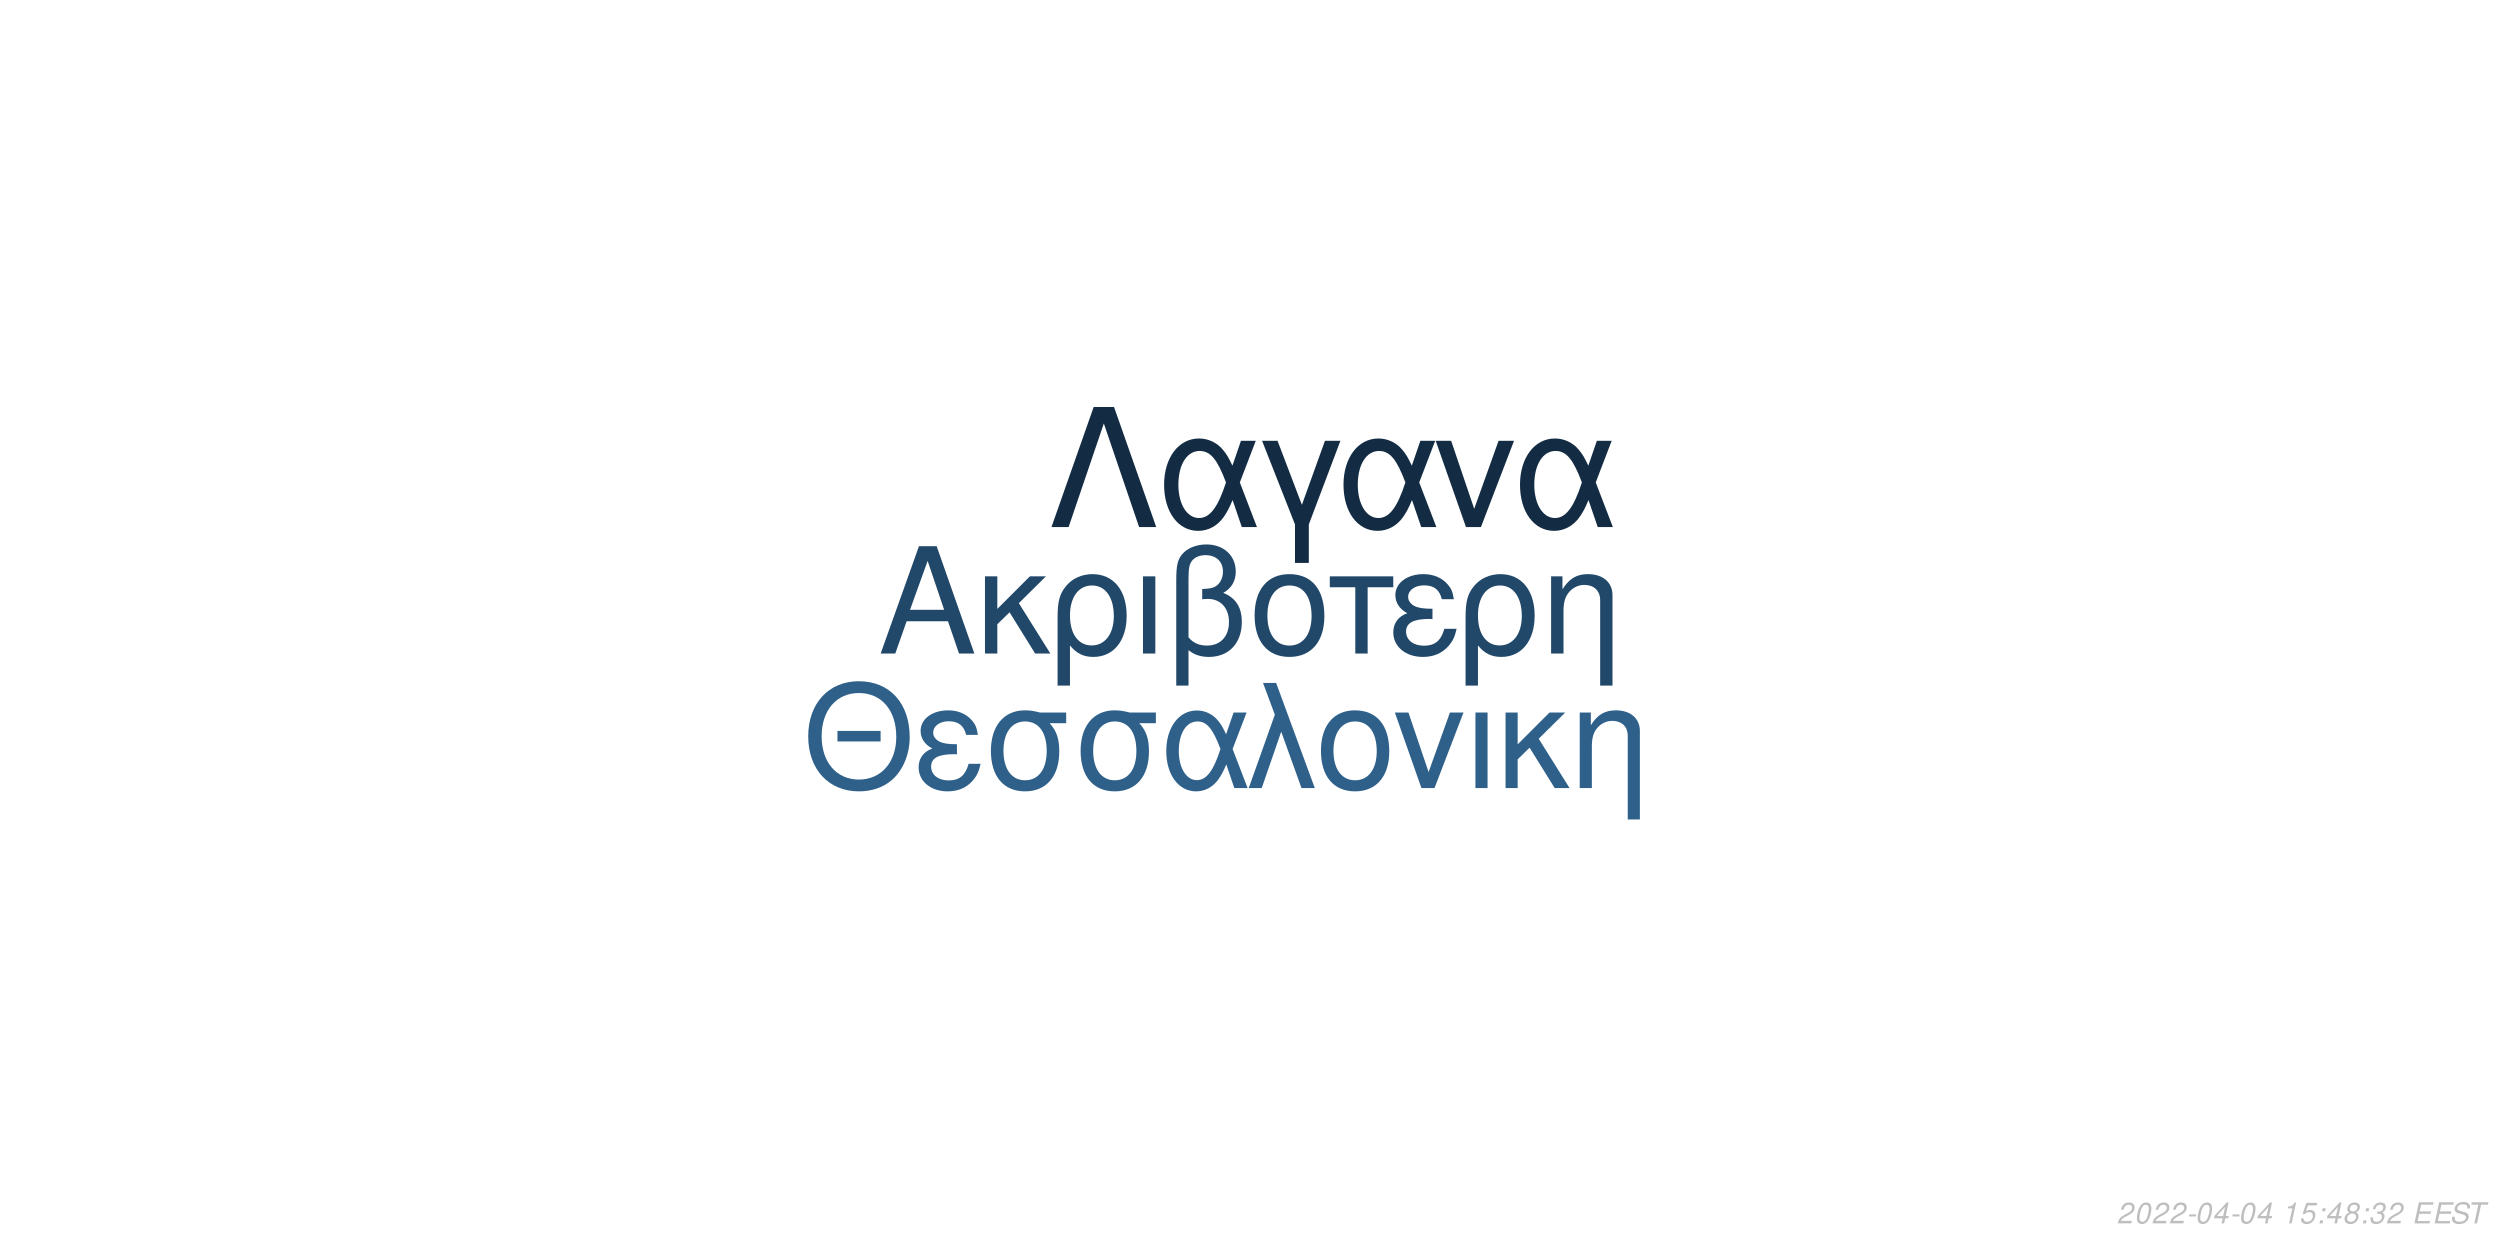
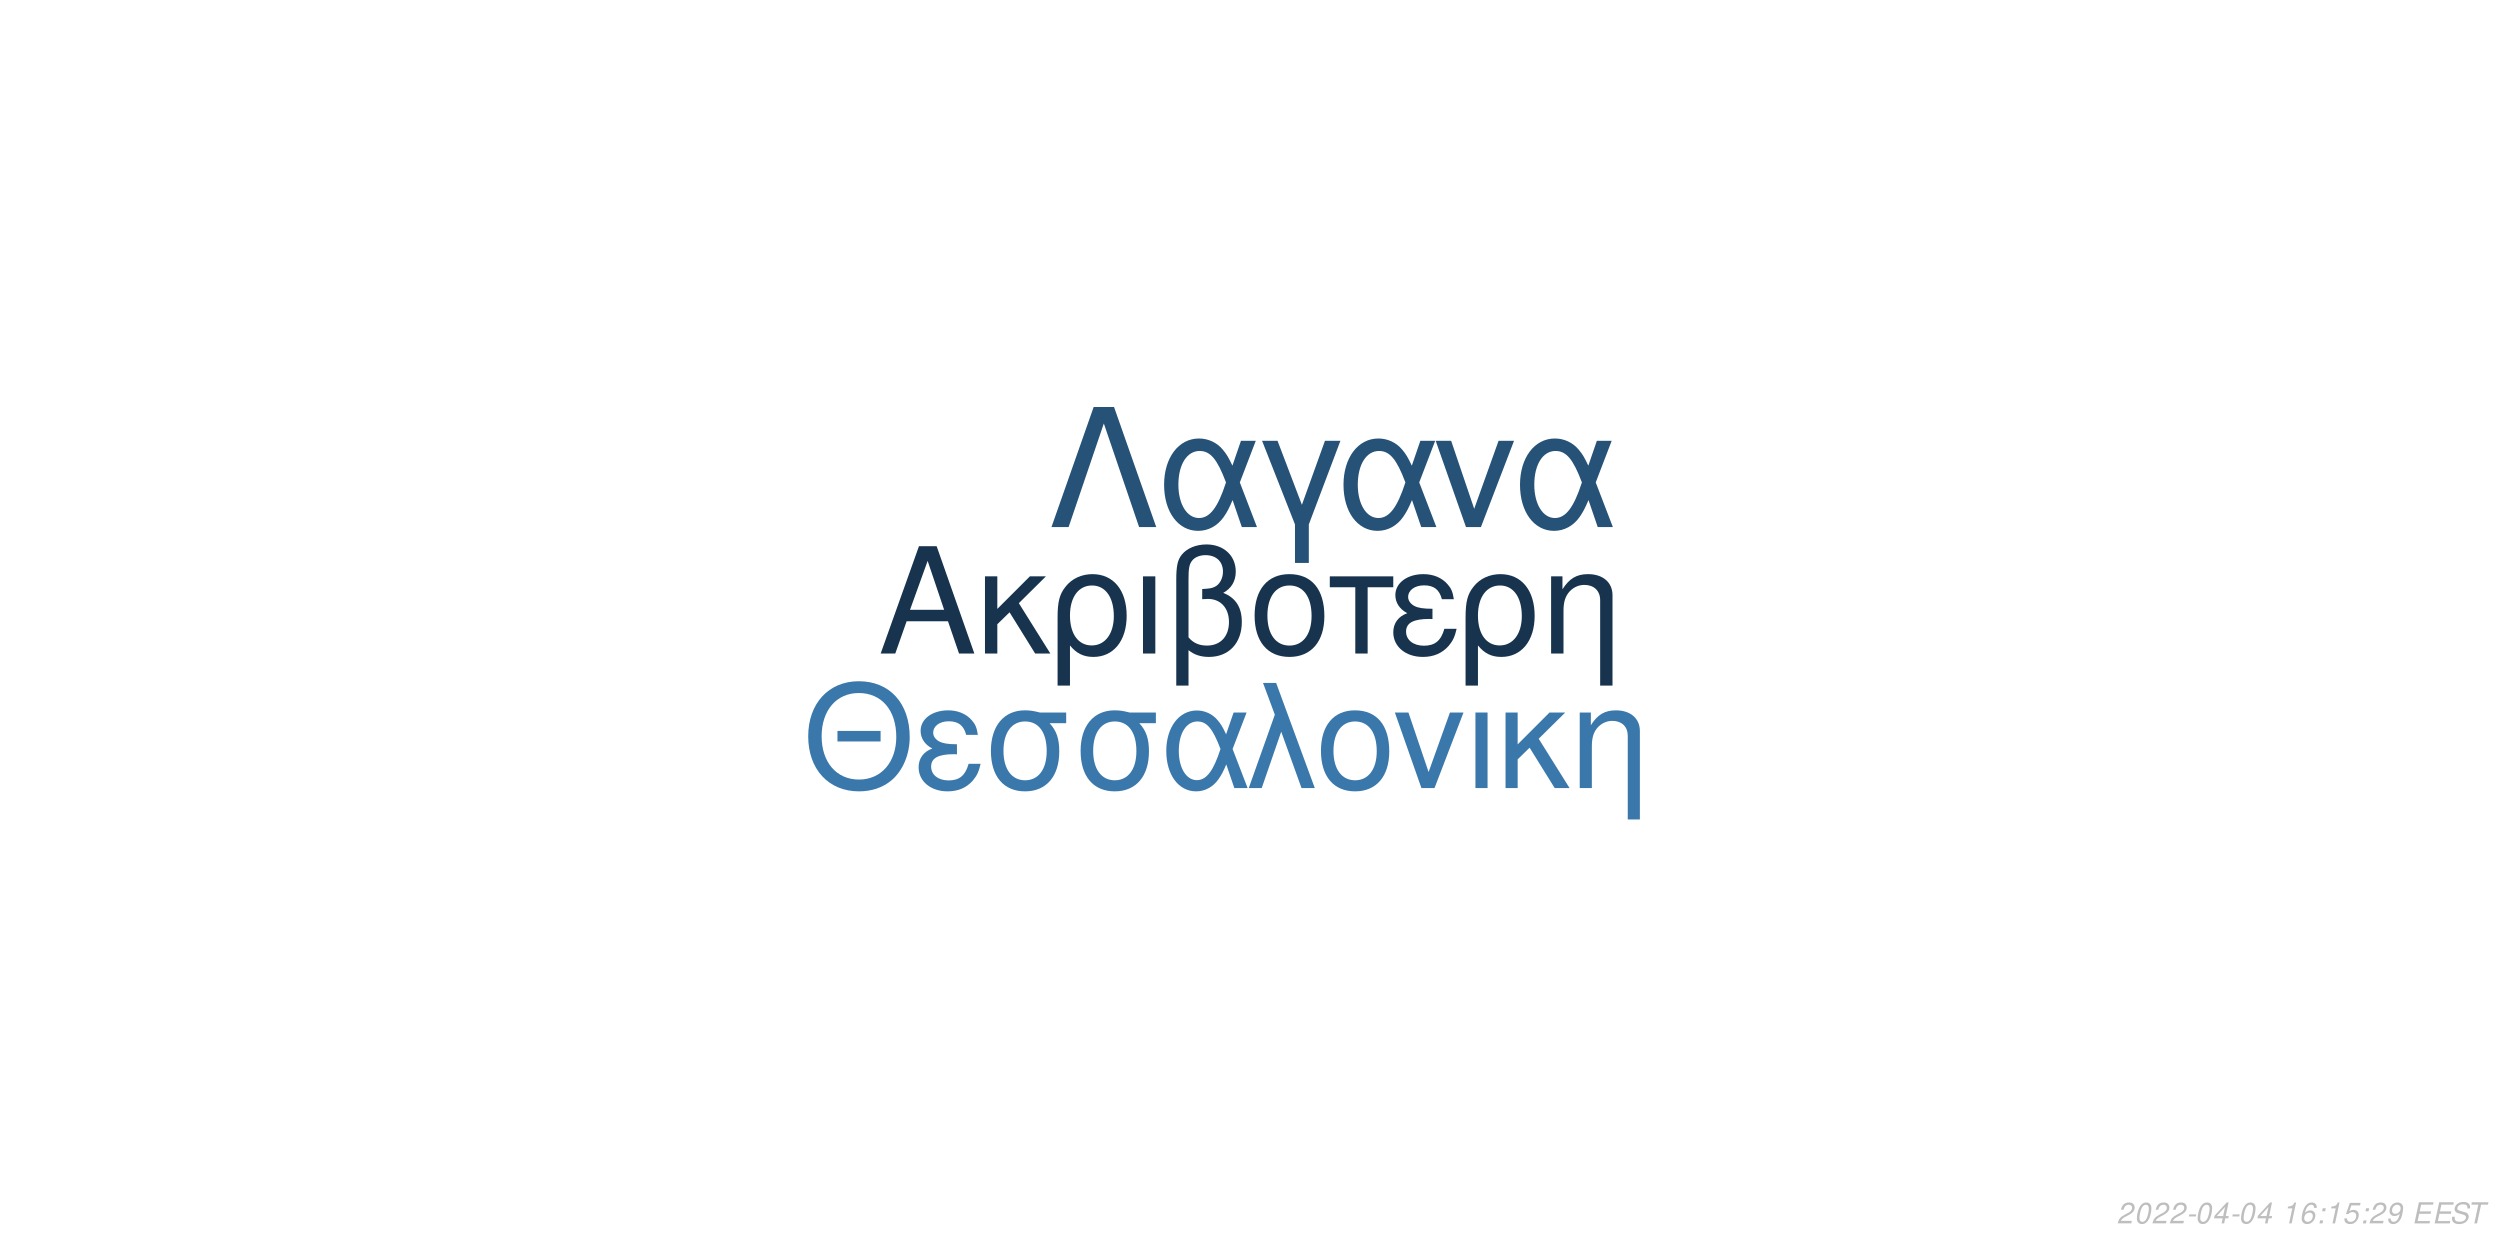
<svg xmlns="http://www.w3.org/2000/svg" xmlns:xlink="http://www.w3.org/1999/xlink" width="864pt" height="432pt" viewBox="0 0 864 432" version="1.1">
  <defs>
    <g>
      <symbol overflow="visible" id="glyph0-0">
        <path style="stroke:none;" d="" />
      </symbol>
      <symbol overflow="visible" id="glyph0-1">
        <path style="stroke:none;" d="M 24.125 -11.141 L 27.938 0 L 33.234 0 L 20.203 -37.094 L 14.094 -37.094 L 0.859 0 L 5.906 0 L 9.828 -11.141 Z M 22.797 -15.109 L 11 -15.109 L 17.094 -32.016 Z M 22.797 -15.109 " />
      </symbol>
      <symbol overflow="visible" id="glyph0-2">
        <path style="stroke:none;" d="M 7.172 -15.422 L 7.172 -26.672 L 2.906 -26.672 L 2.906 0 L 7.172 0 L 7.172 -10.125 L 11.406 -14.25 L 20.25 0 L 25.5 0 L 14.609 -17.406 L 23.969 -26.672 L 18.422 -26.672 Z M 7.172 -15.422 " />
      </symbol>
      <symbol overflow="visible" id="glyph0-3">
        <path style="stroke:none;" d="M 3 11.094 L 7.281 11.094 L 7.281 -2.797 C 9.516 -0.047 11.953 1.172 15.375 1.172 C 22.344 1.172 26.875 -4.422 26.875 -13.031 C 26.875 -21.891 22.297 -27.438 15.062 -27.438 C 11.297 -27.438 7.984 -25.906 5.797 -23.156 C 3.672 -20.516 3 -17.969 3 -12.359 Z M 14.906 -23.516 C 19.547 -23.516 22.438 -19.438 22.438 -12.922 C 22.438 -6.812 19.391 -2.797 14.812 -2.797 C 10.172 -2.797 7.281 -6.766 7.281 -13.125 C 7.281 -19.484 10.234 -23.516 14.906 -23.516 Z M 14.906 -23.516 " />
      </symbol>
      <symbol overflow="visible" id="glyph0-4">
        <path style="stroke:none;" d="M 3.516 0 L 7.781 0 L 7.781 -26.672 L 3.516 -26.672 Z M 3.516 0 " />
      </symbol>
      <symbol overflow="visible" id="glyph0-5">
        <path style="stroke:none;" d="M 4.016 11.094 L 8.25 11.094 L 8.25 -1.172 C 10.172 0.406 12.422 1.172 15.312 1.172 C 22.188 1.172 26.672 -3.609 26.672 -10.891 C 26.672 -15.984 24.578 -19.234 20.25 -20.969 C 23.109 -22.547 24.578 -25.031 24.578 -28.344 C 24.578 -33.844 20.406 -37.703 14.453 -37.703 C 10.938 -37.703 7.734 -36.391 6 -34.25 C 4.484 -32.422 4.016 -30.328 4.016 -25.391 Z M 8.25 -25.656 C 8.25 -29.359 8.5 -30.844 9.469 -32.062 C 10.375 -33.281 12.156 -34 14.094 -34 C 17.812 -34 20.156 -31.812 20.156 -28.297 C 20.156 -25.953 18.984 -23.812 17.297 -23.047 C 16.281 -22.547 15.469 -22.438 12.984 -22.297 L 12.984 -18.781 C 13.734 -18.828 14.344 -18.875 14.969 -18.875 C 19.344 -18.875 22.234 -15.719 22.234 -10.891 C 22.234 -5.906 19.281 -2.75 14.656 -2.75 C 11.953 -2.75 9.922 -3.609 8.25 -5.594 Z M 8.25 -25.656 " />
      </symbol>
      <symbol overflow="visible" id="glyph0-6">
        <path style="stroke:none;" d="M 14.094 -27.438 C 6.562 -27.438 2.094 -22.094 2.094 -13.125 C 2.094 -4.125 6.562 1.172 14.141 1.172 C 21.672 1.172 26.203 -4.172 26.203 -12.922 C 26.203 -22.188 21.828 -27.438 14.094 -27.438 Z M 14.141 -23.516 C 18.938 -23.516 21.781 -19.594 21.781 -12.984 C 21.781 -6.672 18.828 -2.75 14.141 -2.75 C 9.422 -2.75 6.516 -6.672 6.516 -13.125 C 6.516 -19.594 9.422 -23.516 14.141 -23.516 Z M 14.141 -23.516 " />
      </symbol>
      <symbol overflow="visible" id="glyph0-7">
        <path style="stroke:none;" d="M 7.891 0 L 12.156 0 L 12.156 -22.906 L 21.016 -22.906 L 21.016 -26.672 L -0.922 -26.672 L -0.922 -22.906 L 7.891 -22.906 Z M 7.891 0 " />
      </symbol>
      <symbol overflow="visible" id="glyph0-8">
        <path style="stroke:none;" d="M 14.562 -15.469 C 11.344 -15.469 9.562 -15.781 8.297 -16.438 C 6.922 -17.203 6.156 -18.328 6.156 -19.547 C 6.156 -21.891 8.453 -23.562 11.656 -23.562 C 15.062 -23.562 16.953 -22.094 17.812 -18.781 L 21.938 -18.781 C 21.578 -21.266 21.062 -22.5 19.797 -23.922 C 17.812 -26.203 14.906 -27.438 11.453 -27.438 C 5.797 -27.438 1.734 -24.375 1.734 -20.203 C 1.734 -17.609 3.156 -15.375 5.859 -13.938 C 2.797 -12.875 1.016 -10.484 1.016 -7.328 C 1.016 -2.391 5.297 1.172 11.25 1.172 C 14.969 1.172 17.906 -0.109 20.156 -2.641 C 21.578 -4.328 22.297 -5.797 22.906 -8.547 L 18.672 -8.547 C 17.5 -4.422 15.422 -2.703 11.609 -2.703 C 7.938 -2.703 5.438 -4.688 5.438 -7.578 C 5.438 -10.578 7.938 -11.953 13.484 -11.953 C 13.641 -11.953 14.094 -11.953 14.562 -11.906 Z M 14.562 -15.469 " />
      </symbol>
      <symbol overflow="visible" id="glyph0-9">
        <path style="stroke:none;" d="M 3.562 -26.672 L 3.562 0 L 7.844 0 L 7.844 -14.703 C 7.844 -17.906 8.5 -19.891 10.031 -21.531 C 11.406 -22.953 13.188 -23.719 15.062 -23.719 C 18.375 -23.719 20.516 -21.672 20.516 -18.469 L 20.516 11.094 L 24.781 11.094 L 24.781 -20.156 C 24.781 -24.578 21.469 -27.438 16.328 -27.438 C 12.359 -27.438 9.828 -25.906 7.484 -22.188 L 7.484 -26.672 Z M 3.562 -26.672 " />
      </symbol>
      <symbol overflow="visible" id="glyph1-0">
        <path style="stroke:none;" d="" />
      </symbol>
      <symbol overflow="visible" id="glyph1-1">
        <path style="stroke:none;" d="M 26.859 -19.734 L 11.953 -19.734 L 11.953 -16.094 L 26.859 -16.094 Z M 19.328 -36.922 C 8.922 -36.922 1.844 -29.25 1.844 -17.891 C 1.844 -6.484 8.875 1.141 19.391 1.141 C 23.812 1.141 27.703 -0.203 30.641 -2.688 C 34.578 -6.031 36.922 -11.656 36.922 -17.594 C 36.922 -29.297 30 -36.922 19.328 -36.922 Z M 19.328 -32.844 C 27.203 -32.844 32.281 -26.906 32.281 -17.688 C 32.281 -8.922 27.062 -2.938 19.391 -2.938 C 11.609 -2.938 6.484 -8.922 6.484 -17.891 C 6.484 -26.859 11.609 -32.844 19.328 -32.844 Z M 19.328 -32.844 " />
      </symbol>
      <symbol overflow="visible" id="glyph1-2">
        <path style="stroke:none;" d="M 14.25 -15.141 C 11.109 -15.141 9.375 -15.453 8.125 -16.094 C 6.781 -16.844 6.031 -17.938 6.031 -19.141 C 6.031 -21.422 8.266 -23.078 11.406 -23.078 C 14.75 -23.078 16.594 -21.625 17.438 -18.391 L 21.469 -18.391 C 21.125 -20.828 20.625 -22.031 19.391 -23.422 C 17.438 -25.656 14.594 -26.859 11.219 -26.859 C 5.688 -26.859 1.688 -23.875 1.688 -19.781 C 1.688 -17.234 3.094 -15.047 5.734 -13.656 C 2.734 -12.609 1 -10.266 1 -7.172 C 1 -2.344 5.188 1.141 11.016 1.141 C 14.656 1.141 17.547 -0.094 19.734 -2.594 C 21.125 -4.234 21.828 -5.688 22.422 -8.375 L 18.281 -8.375 C 17.141 -4.328 15.094 -2.641 11.359 -2.641 C 7.766 -2.641 5.328 -4.578 5.328 -7.422 C 5.328 -10.359 7.766 -11.703 13.203 -11.703 C 13.359 -11.703 13.797 -11.703 14.25 -11.656 Z M 14.25 -15.141 " />
      </symbol>
      <symbol overflow="visible" id="glyph1-3">
        <path style="stroke:none;" d="M 29 -26.109 L 19.938 -26.109 C 17.594 -26.703 16.438 -26.859 14.703 -26.859 C 7.469 -26.859 2.984 -21.469 2.984 -12.859 C 2.984 -4.031 7.375 1.141 14.797 1.141 C 22.172 1.141 26.609 -4.078 26.609 -12.656 C 26.609 -17.047 25.656 -19.828 23.266 -22.422 L 29 -22.422 Z M 14.797 -23.016 C 19.531 -23.016 22.266 -19.234 22.266 -12.75 C 22.266 -6.531 19.438 -2.688 14.797 -2.688 C 10.172 -2.688 7.328 -6.531 7.328 -12.859 C 7.328 -19.188 10.172 -23.016 14.797 -23.016 Z M 14.797 -23.016 " />
      </symbol>
      <symbol overflow="visible" id="glyph1-4">
        <path style="stroke:none;" d="M 29.344 -26.109 L 24.859 -26.109 L 22.266 -18.578 C 21.125 -21.031 20.484 -22.125 19.328 -23.469 C 17.547 -25.609 14.906 -26.812 12.156 -26.812 C 5.984 -26.812 1.594 -20.984 1.594 -12.812 C 1.594 -4.578 5.828 1.141 11.906 1.141 C 14.953 1.141 17.734 -0.344 19.625 -3.047 C 20.672 -4.531 21.281 -5.688 22.328 -8.172 L 25.109 0 L 29.703 0 L 24.516 -13.5 Z M 20.328 -13.5 C 17.891 -5.922 15.453 -2.734 12.156 -2.734 C 8.516 -2.734 5.922 -6.922 5.922 -12.812 C 5.922 -18.938 8.516 -23.016 12.359 -23.016 C 15.594 -23.016 17.688 -20.531 20.328 -13.5 Z M 20.328 -13.5 " />
      </symbol>
      <symbol overflow="visible" id="glyph1-5">
        <path style="stroke:none;" d="M 1.094 0 L 5.578 0 L 12.312 -19.484 L 19.328 0 L 23.922 0 L 10.562 -36.328 L 6.031 -36.328 L 10.109 -25.359 Z M 1.094 0 " />
      </symbol>
      <symbol overflow="visible" id="glyph1-6">
        <path style="stroke:none;" d="M 13.797 -26.859 C 6.422 -26.859 2.047 -21.625 2.047 -12.859 C 2.047 -4.031 6.422 1.141 13.859 1.141 C 21.234 1.141 25.656 -4.078 25.656 -12.656 C 25.656 -21.719 21.375 -26.859 13.797 -26.859 Z M 13.859 -23.016 C 18.531 -23.016 21.328 -19.188 21.328 -12.703 C 21.328 -6.531 18.438 -2.688 13.859 -2.688 C 9.219 -2.688 6.375 -6.531 6.375 -12.859 C 6.375 -19.188 9.219 -23.016 13.859 -23.016 Z M 13.859 -23.016 " />
      </symbol>
      <symbol overflow="visible" id="glyph1-7">
        <path style="stroke:none;" d="M 14.297 0 L 24.312 -26.109 L 19.625 -26.109 L 12.25 -5.531 L 5.281 -26.109 L 0.594 -26.109 L 9.766 0 Z M 14.297 0 " />
      </symbol>
      <symbol overflow="visible" id="glyph1-8">
        <path style="stroke:none;" d="M 3.438 0 L 7.625 0 L 7.625 -26.109 L 3.438 -26.109 Z M 3.438 0 " />
      </symbol>
      <symbol overflow="visible" id="glyph1-9">
        <path style="stroke:none;" d="M 7.031 -15.094 L 7.031 -26.109 L 2.844 -26.109 L 2.844 0 L 7.031 0 L 7.031 -9.922 L 11.156 -13.953 L 19.828 0 L 24.969 0 L 14.297 -17.047 L 23.469 -26.109 L 18.031 -26.109 Z M 7.031 -15.094 " />
      </symbol>
      <symbol overflow="visible" id="glyph1-10">
        <path style="stroke:none;" d="M 3.484 -26.109 L 3.484 0 L 7.672 0 L 7.672 -14.406 C 7.672 -17.547 8.328 -19.484 9.812 -21.078 C 11.156 -22.469 12.906 -23.219 14.75 -23.219 C 17.984 -23.219 20.078 -21.234 20.078 -18.094 L 20.078 10.859 L 24.266 10.859 L 24.266 -19.734 C 24.266 -24.062 21.031 -26.859 16 -26.859 C 12.109 -26.859 9.609 -25.359 7.328 -21.719 L 7.328 -26.109 Z M 3.484 -26.109 " />
      </symbol>
      <symbol overflow="visible" id="glyph2-0">
        <path style="stroke:none;" d="" />
      </symbol>
      <symbol overflow="visible" id="glyph2-1">
        <path style="stroke:none;" d="M 22.531 -41.484 L 15.484 -41.484 L 0.906 0 L 6.828 0 L 19 -35.797 L 31.188 0 L 37.109 0 Z M 22.531 -41.484 " />
      </symbol>
      <symbol overflow="visible" id="glyph2-2">
        <path style="stroke:none;" d="M 33.516 -29.812 L 28.391 -29.812 L 25.438 -21.219 C 24.125 -24.016 23.391 -25.266 22.078 -26.797 C 20.031 -29.25 17.016 -30.609 13.891 -30.609 C 6.828 -30.609 1.828 -23.953 1.828 -14.625 C 1.828 -5.234 6.656 1.312 13.594 1.312 C 17.078 1.312 20.266 -0.391 22.422 -3.469 C 23.609 -5.172 24.297 -6.484 25.5 -9.328 L 28.688 0 L 33.922 0 L 28 -15.422 Z M 23.219 -15.422 C 20.422 -6.766 17.641 -3.125 13.891 -3.125 C 9.734 -3.125 6.766 -7.906 6.766 -14.625 C 6.766 -21.625 9.734 -26.297 14.109 -26.297 C 17.812 -26.297 20.203 -23.453 23.219 -15.422 Z M 23.219 -15.422 " />
      </symbol>
      <symbol overflow="visible" id="glyph2-3">
        <path style="stroke:none;" d="M 12.062 12.406 L 16.844 12.406 L 16.844 -0.906 L 27.766 -29.812 L 22.422 -29.812 L 14.453 -7.688 L 6.031 -29.812 L 0.688 -29.812 L 12.062 -0.906 Z M 12.062 12.406 " />
      </symbol>
      <symbol overflow="visible" id="glyph2-4">
        <path style="stroke:none;" d="M 16.328 0 L 27.766 -29.812 L 22.422 -29.812 L 14 -6.312 L 6.031 -29.812 L 0.688 -29.812 L 11.156 0 Z M 16.328 0 " />
      </symbol>
      <symbol overflow="visible" id="glyph3-0">
        <path style="stroke:none;" d="" />
      </symbol>
      <symbol overflow="visible" id="glyph3-1">
        <path style="stroke:none;" d="M 5.234 -0.875 L 1.469 -0.875 C 1.641 -1.375 2.203 -1.891 3.109 -2.344 L 4.234 -2.938 C 5.562 -3.625 6.219 -4.469 6.219 -5.484 C 6.219 -5.938 6.062 -6.359 5.797 -6.656 C 5.469 -7.047 4.984 -7.234 4.312 -7.234 C 2.766 -7.234 1.891 -6.453 1.484 -4.734 L 2.375 -4.734 C 2.484 -5.188 2.609 -5.484 2.797 -5.75 C 3.094 -6.203 3.609 -6.453 4.188 -6.453 C 4.891 -6.453 5.344 -6.031 5.344 -5.375 C 5.344 -4.703 4.859 -4.094 4.016 -3.656 L 2.984 -3.125 C 1.234 -2.188 0.797 -1.656 0.344 -0.016 L 5.047 -0.016 Z M 5.234 -0.875 " />
      </symbol>
      <symbol overflow="visible" id="glyph3-2">
        <path style="stroke:none;" d="M 4.203 -7.234 C 3.375 -7.234 2.688 -6.812 2.125 -5.984 C 1.484 -5.047 0.984 -3.188 0.984 -1.734 C 0.984 -1.109 1.172 -0.562 1.484 -0.266 C 1.797 0.047 2.281 0.234 2.766 0.234 C 3.625 0.234 4.281 -0.156 4.859 -1.016 C 5.516 -1.953 6 -3.797 6 -5.266 C 6 -6.5 5.328 -7.234 4.203 -7.234 Z M 4.094 -6.453 C 4.734 -6.453 5.125 -5.984 5.125 -5.156 C 5.125 -4.203 4.781 -2.625 4.406 -1.812 C 3.984 -0.938 3.516 -0.547 2.875 -0.547 C 2.25 -0.547 1.875 -1.031 1.875 -1.828 C 1.875 -2.797 2.203 -4.344 2.594 -5.203 C 2.984 -6.047 3.453 -6.453 4.094 -6.453 Z M 4.094 -6.453 " />
      </symbol>
      <symbol overflow="visible" id="glyph3-3">
        <path style="stroke:none;" d="M 3.516 -3.125 L 1.125 -3.125 L 0.969 -2.406 L 3.359 -2.406 Z M 3.516 -3.125 " />
      </symbol>
      <symbol overflow="visible" id="glyph3-4">
        <path style="stroke:none;" d="M 3.625 -1.75 L 3.266 0 L 4.141 0 L 4.516 -1.75 L 5.562 -1.75 L 5.734 -2.531 L 4.688 -2.531 L 5.688 -7.234 L 5.016 -7.234 L 0.844 -2.672 L 0.641 -1.75 Z M 3.797 -2.531 L 1.594 -2.531 L 4.469 -5.703 Z M 3.797 -2.531 " />
      </symbol>
      <symbol overflow="visible" id="glyph3-5">
        <path style="stroke:none;" d="" />
      </symbol>
      <symbol overflow="visible" id="glyph3-6">
        <path style="stroke:none;" d="M 3.703 -5.188 L 2.594 0 L 3.469 0 L 5.016 -7.234 L 4.438 -7.234 C 3.906 -6.156 3.688 -6.016 2.234 -5.812 L 2.109 -5.188 Z M 3.703 -5.188 " />
      </symbol>
      <symbol overflow="visible" id="glyph3-7">
-         <path style="stroke:none;" d="M 6.297 -7.094 L 2.594 -7.094 L 1.234 -3.234 L 2.047 -3.234 C 2.656 -3.766 2.938 -3.906 3.531 -3.906 C 4.328 -3.906 4.797 -3.453 4.797 -2.688 C 4.797 -1.438 3.969 -0.547 2.828 -0.547 C 2.031 -0.547 1.609 -0.938 1.578 -1.734 L 0.703 -1.734 L 0.703 -1.516 C 0.703 -0.938 0.844 -0.547 1.188 -0.266 C 1.562 0.062 2.078 0.234 2.703 0.234 C 3.656 0.234 4.391 -0.156 4.984 -0.922 C 5.422 -1.5 5.672 -2.234 5.672 -2.953 C 5.672 -4 4.938 -4.672 3.812 -4.672 C 3.328 -4.672 2.906 -4.547 2.406 -4.234 L 3.109 -6.219 L 6.109 -6.219 Z M 6.297 -7.094 " />
+         <path style="stroke:none;" d="M 6.125 -5.344 L 6.141 -5.625 C 6.141 -6.609 5.453 -7.234 4.391 -7.234 C 3.438 -7.234 2.641 -6.719 2.016 -5.703 C 1.422 -4.781 0.938 -2.953 0.938 -1.688 C 0.938 -0.516 1.688 0.234 2.859 0.234 C 3.703 0.234 4.438 -0.156 5 -0.875 C 5.406 -1.422 5.672 -2.156 5.672 -2.766 C 5.672 -3.812 4.969 -4.5 3.906 -4.5 C 3.234 -4.5 2.672 -4.234 2.094 -3.625 C 2.406 -5.375 3.234 -6.453 4.25 -6.453 C 4.703 -6.453 5.062 -6.234 5.172 -5.844 C 5.203 -5.719 5.234 -5.578 5.25 -5.344 Z M 3.656 -3.734 C 4.344 -3.734 4.797 -3.281 4.797 -2.625 C 4.797 -1.469 3.984 -0.547 2.984 -0.547 C 2.297 -0.547 1.812 -1.047 1.812 -1.766 C 1.812 -2.859 2.625 -3.734 3.656 -3.734 Z M 3.656 -3.734 " />
      </symbol>
      <symbol overflow="visible" id="glyph3-8">
        <path style="stroke:none;" d="M 2.359 -1.031 L 1.312 -1.031 L 1.094 0 L 2.141 0 Z M 3.266 -5.234 L 2.219 -5.234 L 2 -4.203 L 3.047 -4.203 Z M 3.266 -5.234 " />
      </symbol>
      <symbol overflow="visible" id="glyph3-9">
-         <path style="stroke:none;" d="M 4.766 -3.797 C 5.078 -3.969 5.234 -4.078 5.438 -4.234 C 5.812 -4.594 6.062 -5.172 6.062 -5.734 C 6.062 -6.625 5.344 -7.234 4.266 -7.234 C 2.812 -7.234 1.703 -6.219 1.703 -4.875 C 1.703 -4.406 1.875 -4.125 2.359 -3.812 C 1.297 -3.312 0.75 -2.516 0.75 -1.469 C 0.75 -0.438 1.547 0.234 2.812 0.234 C 3.656 0.234 4.359 -0.094 4.938 -0.734 C 5.359 -1.234 5.609 -1.859 5.609 -2.438 C 5.609 -3.047 5.312 -3.516 4.766 -3.797 Z M 4.109 -6.453 C 4.797 -6.453 5.188 -6.125 5.188 -5.578 C 5.188 -5.266 5.062 -4.922 4.859 -4.672 C 4.562 -4.312 4.188 -4.156 3.656 -4.156 C 2.984 -4.156 2.594 -4.453 2.594 -4.984 C 2.594 -5.859 3.203 -6.453 4.109 -6.453 Z M 3.453 -3.406 C 4.234 -3.406 4.734 -2.984 4.734 -2.312 C 4.734 -1.312 3.922 -0.547 2.875 -0.547 C 2.125 -0.547 1.625 -0.969 1.625 -1.625 C 1.625 -2.609 2.438 -3.406 3.453 -3.406 Z M 3.453 -3.406 " />
+         <path style="stroke:none;" d="M 6.297 -7.094 L 2.594 -7.094 L 1.234 -3.234 L 2.047 -3.234 C 2.656 -3.766 2.938 -3.906 3.531 -3.906 C 4.328 -3.906 4.797 -3.453 4.797 -2.688 C 4.797 -1.438 3.969 -0.547 2.828 -0.547 C 2.031 -0.547 1.609 -0.938 1.578 -1.734 L 0.703 -1.734 L 0.703 -1.516 C 0.703 -0.938 0.844 -0.547 1.188 -0.266 C 1.562 0.062 2.078 0.234 2.703 0.234 C 3.656 0.234 4.391 -0.156 4.984 -0.922 C 5.422 -1.5 5.672 -2.234 5.672 -2.953 C 5.672 -4 4.938 -4.672 3.812 -4.672 C 3.328 -4.672 2.906 -4.547 2.406 -4.234 L 3.109 -6.219 L 6.109 -6.219 Z M 6.297 -7.094 " />
      </symbol>
      <symbol overflow="visible" id="glyph3-10">
-         <path style="stroke:none;" d="M 2.922 -3.312 C 3.125 -3.344 3.234 -3.344 3.375 -3.344 C 4.203 -3.344 4.688 -3 4.688 -2.406 C 4.688 -1.312 3.906 -0.547 2.781 -0.547 C 2.047 -0.547 1.594 -0.938 1.594 -1.562 C 1.594 -1.719 1.609 -1.844 1.656 -2.094 L 0.766 -2.094 C 0.734 -1.797 0.719 -1.641 0.719 -1.469 C 0.719 -0.375 1.406 0.234 2.641 0.234 C 3.547 0.234 4.297 -0.078 4.812 -0.656 C 5.266 -1.156 5.562 -1.875 5.562 -2.547 C 5.562 -3.125 5.344 -3.453 4.797 -3.734 C 5.641 -4.234 6.016 -4.844 6.016 -5.734 C 6.016 -6.656 5.312 -7.234 4.203 -7.234 C 3.375 -7.234 2.672 -6.938 2.188 -6.375 C 1.891 -6.031 1.703 -5.641 1.516 -4.906 L 2.391 -4.906 C 2.5 -5.359 2.594 -5.594 2.734 -5.812 C 3.047 -6.234 3.516 -6.453 4.078 -6.453 C 4.734 -6.453 5.141 -6.125 5.141 -5.578 C 5.141 -5.188 5.016 -4.797 4.797 -4.547 C 4.516 -4.234 4 -4.062 3.266 -4.062 L 3.078 -4.062 Z M 2.922 -3.312 " />
+         <path style="stroke:none;" d="M 0.844 -1.656 C 0.844 -1.547 0.844 -1.438 0.844 -1.375 C 0.844 -0.406 1.531 0.234 2.578 0.234 C 3.203 0.234 3.766 0.016 4.297 -0.438 C 4.938 -1 5.312 -1.656 5.594 -2.719 C 5.844 -3.672 6.016 -4.766 6.016 -5.375 C 6.016 -5.844 5.844 -6.328 5.547 -6.656 C 5.203 -7.031 4.703 -7.234 4.062 -7.234 C 2.516 -7.234 1.297 -5.938 1.297 -4.266 C 1.297 -3.203 1.984 -2.547 3.047 -2.547 C 3.484 -2.547 3.953 -2.672 4.281 -2.891 C 4.406 -2.984 4.547 -3.078 4.828 -3.344 C 4.438 -1.484 3.703 -0.547 2.703 -0.547 C 2.109 -0.547 1.719 -0.938 1.719 -1.547 L 1.719 -1.656 Z M 3.953 -6.453 C 4.625 -6.453 5.141 -5.953 5.141 -5.281 C 5.141 -4.188 4.312 -3.312 3.297 -3.312 C 2.594 -3.312 2.172 -3.734 2.172 -4.453 C 2.172 -5.562 2.984 -6.453 3.953 -6.453 Z M 3.953 -6.453 " />
      </symbol>
      <symbol overflow="visible" id="glyph3-11">
        <path style="stroke:none;" d="M 2.547 -3.312 L 6.5 -3.312 L 6.688 -4.141 L 2.719 -4.141 L 3.219 -6.469 L 7.344 -6.469 L 7.516 -7.297 L 2.453 -7.297 L 0.906 0 L 6.125 0 L 6.297 -0.812 L 2.016 -0.812 Z M 2.547 -3.312 " />
      </symbol>
      <symbol overflow="visible" id="glyph3-12">
        <path style="stroke:none;" d="M 7.062 -5.156 C 7.125 -5.438 7.141 -5.562 7.141 -5.703 C 7.141 -6.156 6.938 -6.594 6.594 -6.891 C 6.188 -7.25 5.656 -7.406 4.875 -7.406 C 3.844 -7.406 3.047 -7.125 2.5 -6.562 C 2.094 -6.141 1.781 -5.438 1.781 -4.922 C 1.781 -4.297 2.219 -3.766 2.891 -3.562 L 4.594 -3.094 C 5.406 -2.859 5.734 -2.578 5.734 -2.094 C 5.734 -1.781 5.547 -1.406 5.266 -1.141 C 4.844 -0.766 4.266 -0.578 3.453 -0.578 C 2.328 -0.578 1.812 -0.984 1.812 -1.906 C 1.812 -2.047 1.812 -2.125 1.844 -2.312 L 0.984 -2.312 C 0.906 -2.062 0.891 -1.906 0.891 -1.688 C 0.891 -0.484 1.797 0.234 3.297 0.234 C 4.359 0.234 5.234 -0.062 5.812 -0.609 C 6.344 -1.078 6.688 -1.797 6.688 -2.375 C 6.688 -2.641 6.609 -2.906 6.453 -3.156 C 6.234 -3.5 5.938 -3.703 5.469 -3.828 L 3.75 -4.312 C 2.984 -4.547 2.734 -4.734 2.734 -5.188 C 2.734 -5.547 2.875 -5.844 3.188 -6.109 C 3.547 -6.438 4.031 -6.594 4.703 -6.594 C 5.266 -6.594 5.688 -6.484 5.906 -6.297 C 6.094 -6.125 6.219 -5.797 6.219 -5.516 C 6.219 -5.422 6.203 -5.344 6.188 -5.156 Z M 7.062 -5.156 " />
      </symbol>
      <symbol overflow="visible" id="glyph3-13">
        <path style="stroke:none;" d="M 4.938 -6.469 L 7.312 -6.469 L 7.484 -7.297 L 1.75 -7.297 L 1.578 -6.469 L 3.984 -6.469 L 2.609 0 L 3.547 0 Z M 4.938 -6.469 " />
      </symbol>
    </g>
  </defs>
  <g id="surface1">
    <rect x="0" y="0" width="864" height="432" style="fill:rgb(100%,100%,100%);fill-opacity:1;stroke:none;" />
-     <g style="fill:rgb(12.941%,27.843%,41.176%);fill-opacity:1;">
+     <g style="fill:rgb(9.02%,20%,30.588%);fill-opacity:1;">
      <use xlink:href="#glyph0-1" x="303.5" y="225.861" />
      <use xlink:href="#glyph0-2" x="337.5" y="225.861" />
      <use xlink:href="#glyph0-3" x="362.5" y="225.861" />
      <use xlink:href="#glyph0-4" x="391.5" y="225.861" />
      <use xlink:href="#glyph0-5" x="402.5" y="225.861" />
      <use xlink:href="#glyph0-6" x="431.5" y="225.861" />
      <use xlink:href="#glyph0-7" x="460.5" y="225.861" />
      <use xlink:href="#glyph0-8" x="480.5" y="225.861" />
      <use xlink:href="#glyph0-3" x="503.5" y="225.861" />
      <use xlink:href="#glyph0-9" x="532.5" y="225.861" />
    </g>
-     <g style="fill:rgb(18.039%,37.647%,54.118%);fill-opacity:1;">
+     <g style="fill:rgb(22.745%,47.059%,67.059%);fill-opacity:1;">
      <use xlink:href="#glyph1-1" x="277.473" y="272.354" />
      <use xlink:href="#glyph1-2" x="316.473" y="272.354" />
      <use xlink:href="#glyph1-3" x="339.473" y="272.354" />
      <use xlink:href="#glyph1-3" x="370.473" y="272.354" />
      <use xlink:href="#glyph1-4" x="401.473" y="272.354" />
      <use xlink:href="#glyph1-5" x="430.473" y="272.354" />
      <use xlink:href="#glyph1-6" x="454.473" y="272.354" />
      <use xlink:href="#glyph1-7" x="481.473" y="272.354" />
      <use xlink:href="#glyph1-8" x="506.473" y="272.354" />
      <use xlink:href="#glyph1-9" x="517.473" y="272.354" />
      <use xlink:href="#glyph1-10" x="542.473" y="272.354" />
    </g>
-     <g style="fill:rgb(7.451%,17.255%,26.667%);fill-opacity:1;">
+     <g style="fill:rgb(14.902%,32.157%,46.667%);fill-opacity:1;">
      <use xlink:href="#glyph2-1" x="362.484" y="182.152" />
      <use xlink:href="#glyph2-2" x="400.484" y="182.152" />
      <use xlink:href="#glyph2-3" x="435.484" y="182.152" />
      <use xlink:href="#glyph2-2" x="462.484" y="182.152" />
      <use xlink:href="#glyph2-4" x="495.484" y="182.152" />
      <use xlink:href="#glyph2-2" x="523.484" y="182.152" />
    </g>
    <g style="fill:rgb(74.51%,74.51%,74.51%);fill-opacity:1;">
      <use xlink:href="#glyph3-1" x="731.52" y="422.81" />
      <use xlink:href="#glyph3-2" x="737.52" y="422.81" />
      <use xlink:href="#glyph3-1" x="743.52" y="422.81" />
      <use xlink:href="#glyph3-1" x="749.52" y="422.81" />
      <use xlink:href="#glyph3-3" x="755.52" y="422.81" />
      <use xlink:href="#glyph3-2" x="758.52" y="422.81" />
      <use xlink:href="#glyph3-4" x="764.52" y="422.81" />
      <use xlink:href="#glyph3-3" x="770.52" y="422.81" />
      <use xlink:href="#glyph3-2" x="773.52" y="422.81" />
      <use xlink:href="#glyph3-4" x="779.52" y="422.81" />
      <use xlink:href="#glyph3-5" x="785.52" y="422.81" />
      <use xlink:href="#glyph3-6" x="788.52" y="422.81" />
      <use xlink:href="#glyph3-7" x="794.52" y="422.81" />
      <use xlink:href="#glyph3-8" x="800.52" y="422.81" />
-       <use xlink:href="#glyph3-4" x="803.52" y="422.81" />
+       <use xlink:href="#glyph3-6" x="803.52" y="422.81" />
      <use xlink:href="#glyph3-9" x="809.52" y="422.81" />
      <use xlink:href="#glyph3-8" x="815.52" y="422.81" />
-       <use xlink:href="#glyph3-10" x="818.52" y="422.81" />
-       <use xlink:href="#glyph3-1" x="824.52" y="422.81" />
+       <use xlink:href="#glyph3-1" x="818.52" y="422.81" />
+       <use xlink:href="#glyph3-10" x="824.52" y="422.81" />
      <use xlink:href="#glyph3-5" x="830.52" y="422.81" />
      <use xlink:href="#glyph3-11" x="833.52" y="422.81" />
      <use xlink:href="#glyph3-11" x="840.52" y="422.81" />
      <use xlink:href="#glyph3-12" x="846.52" y="422.81" />
      <use xlink:href="#glyph3-13" x="852.52" y="422.81" />
    </g>
  </g>
</svg>
